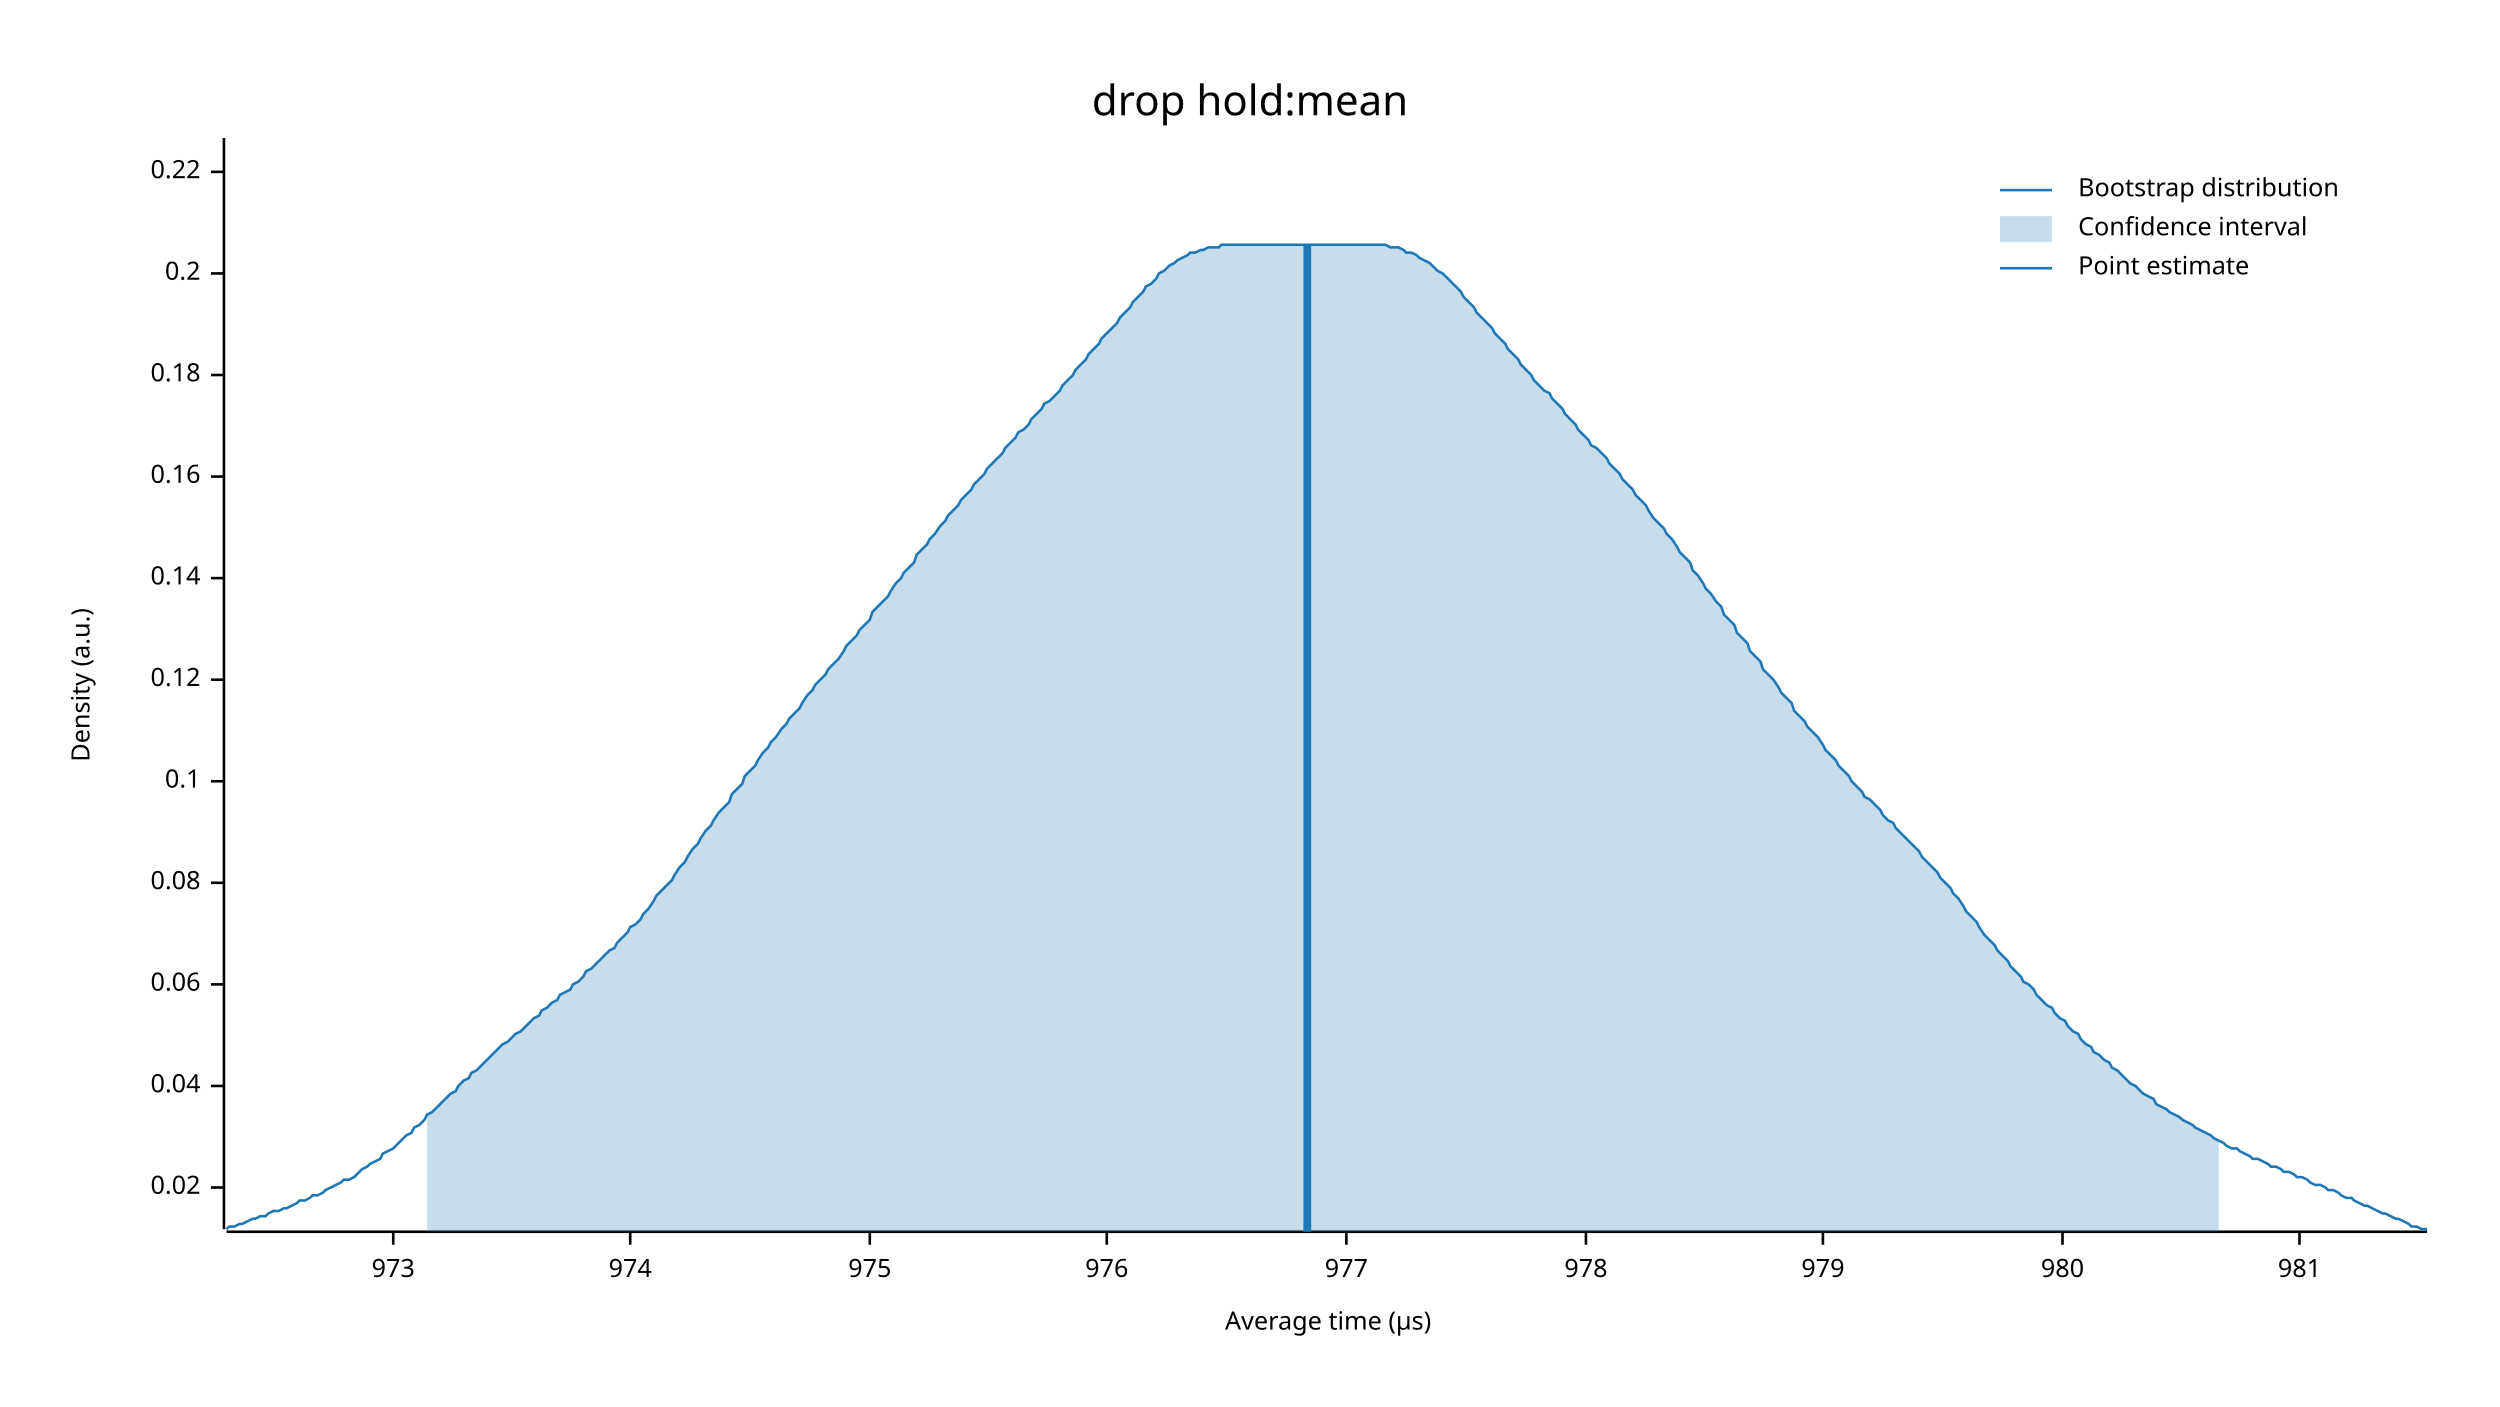
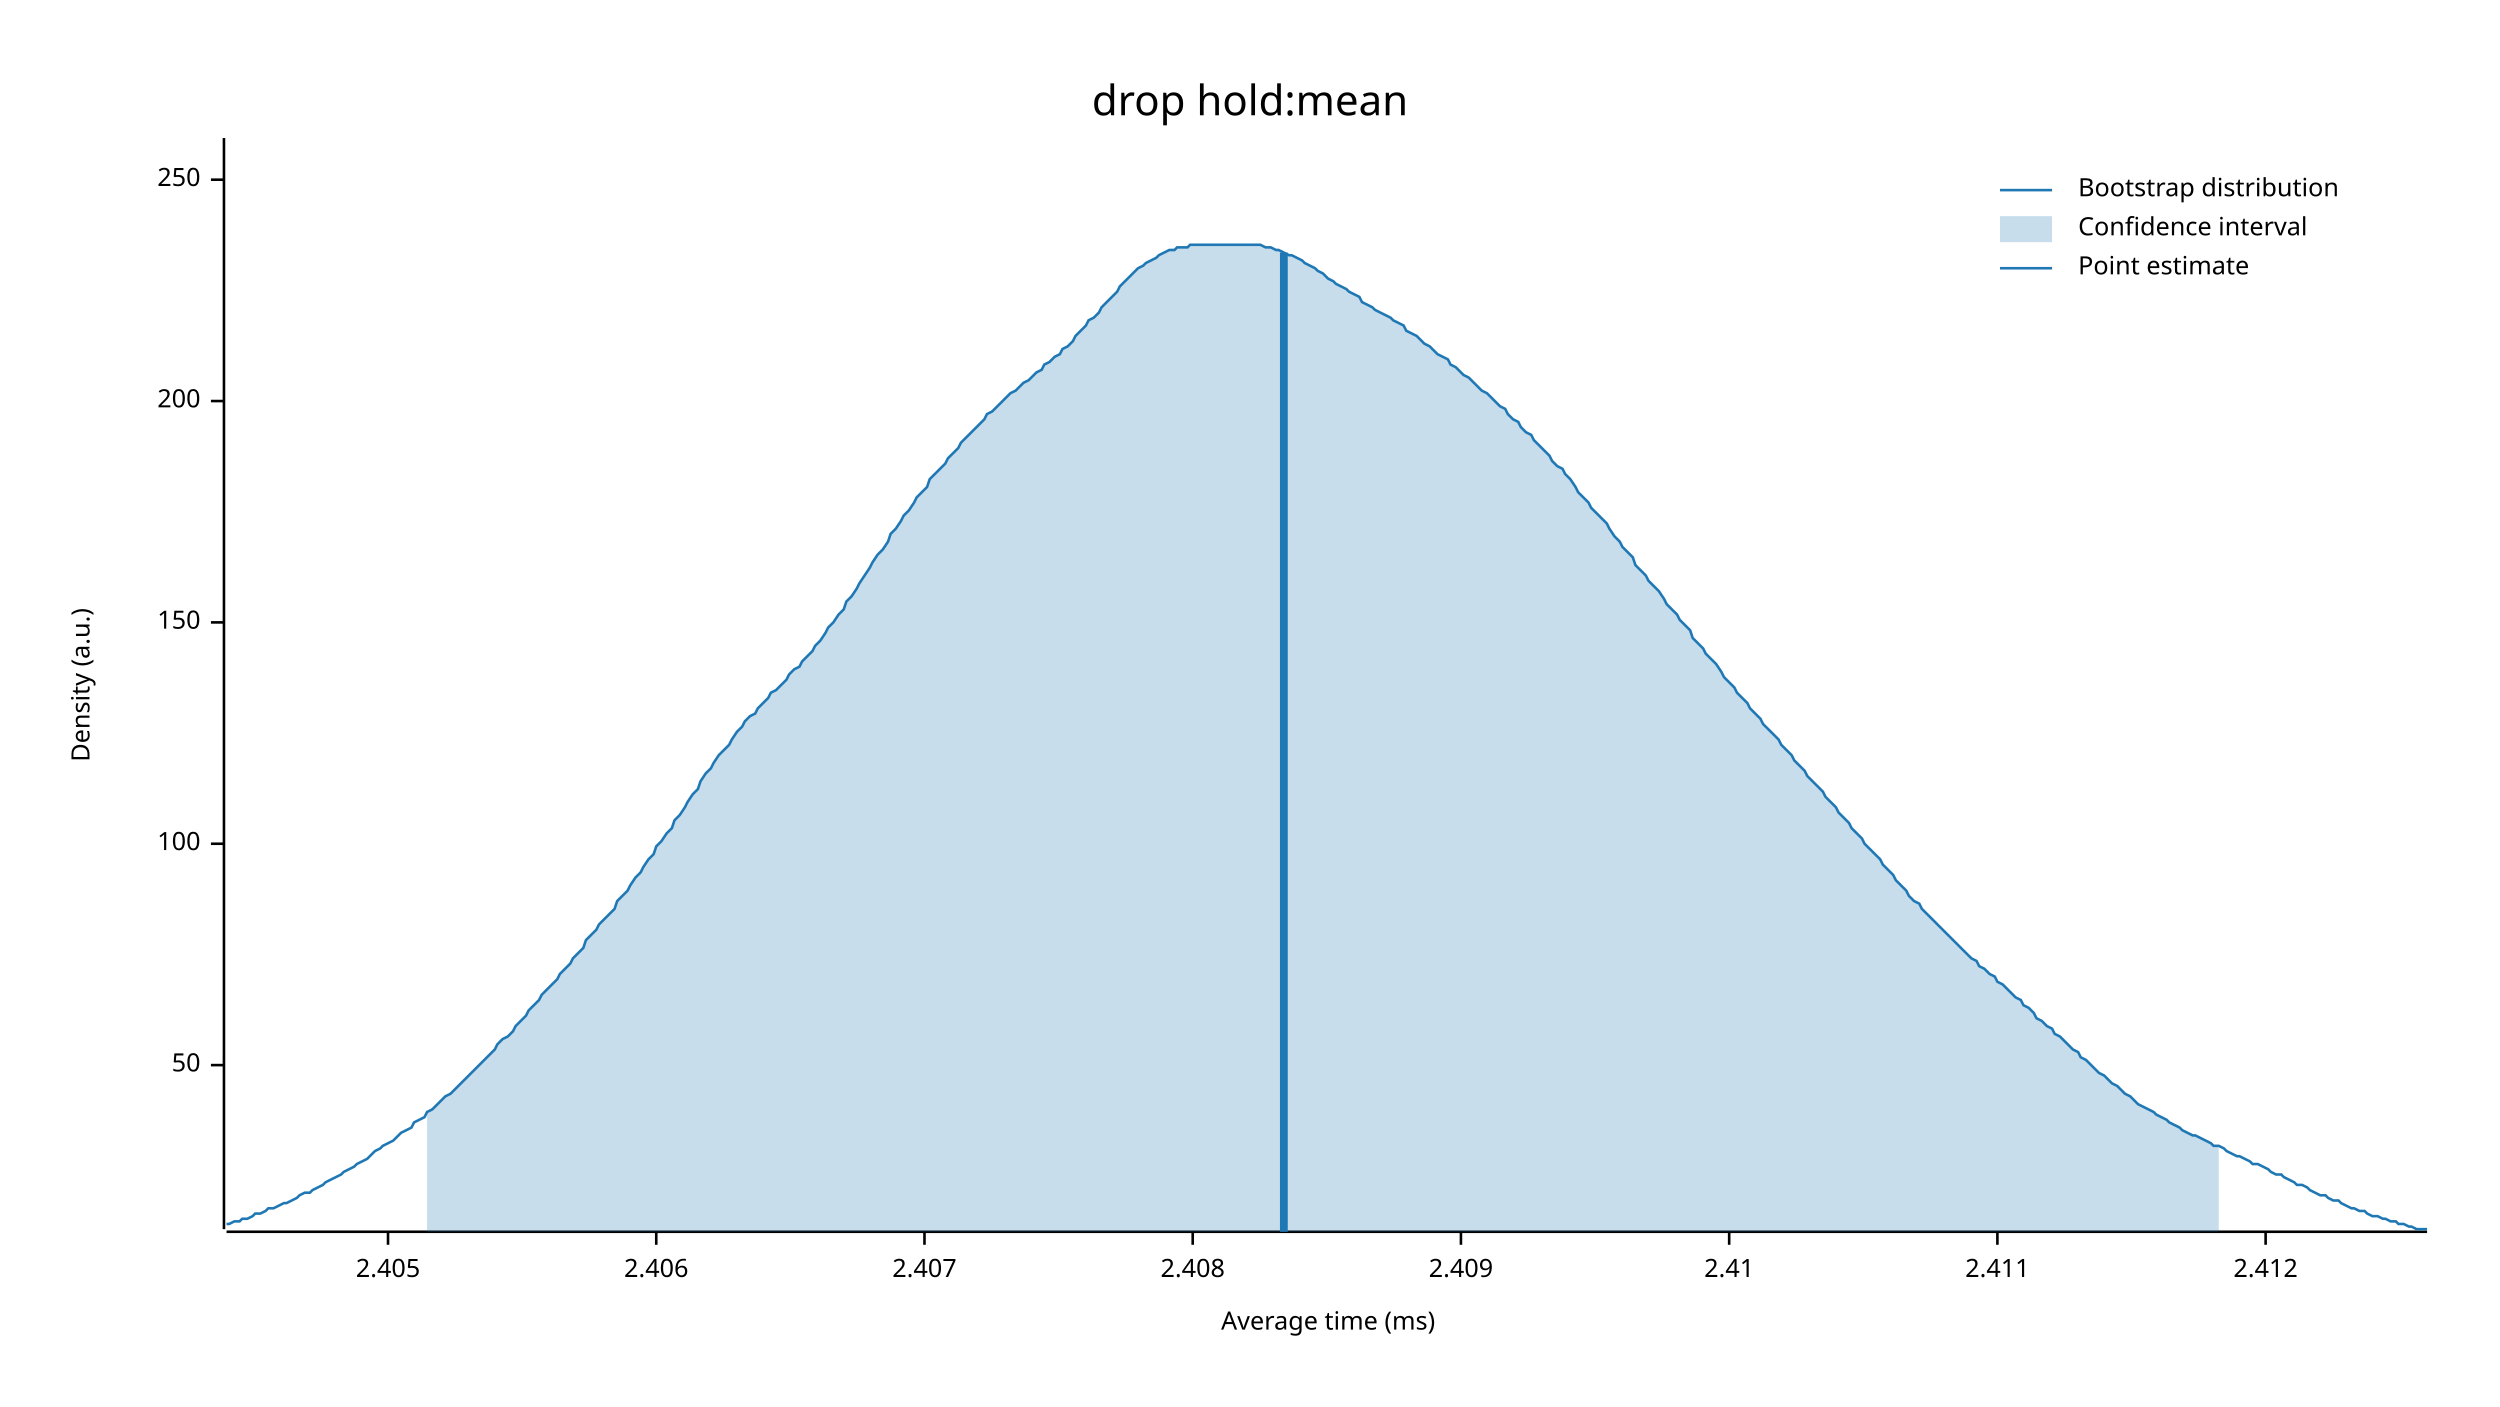
<svg xmlns="http://www.w3.org/2000/svg" width="960" height="540" viewBox="0 0 960 540">
  <text x="480" y="32" dy="0.76em" text-anchor="middle" font-family="sans-serif" font-size="16.129" opacity="1" fill="#000000">
drop hold:mean
</text>
  <text x="27" y="263" dy="0.76em" text-anchor="middle" font-family="sans-serif" font-size="9.677" opacity="1" fill="#000000" transform="rotate(270, 27, 263)">
Density (a.u.)
</text>
  <text x="510" y="513" dy="-0.5ex" text-anchor="middle" font-family="sans-serif" font-size="9.677" opacity="1" fill="#000000">
- Average time (µs)
+ Average time (ms)
</text>
  <polyline fill="none" opacity="1" stroke="#000000" stroke-width="1" points="86,53 86,472 " />
-   <text x="77" y="456" dy="0.5ex" text-anchor="end" font-family="sans-serif" font-size="9.677" opacity="1" fill="#000000">
- 0.02
+   <text x="77" y="409" dy="0.5ex" text-anchor="end" font-family="sans-serif" font-size="9.677" opacity="1" fill="#000000">
+ 50
</text>
-   <polyline fill="none" opacity="1" stroke="#000000" stroke-width="1" points="81,456 86,456 " />
-   <text x="77" y="417" dy="0.5ex" text-anchor="end" font-family="sans-serif" font-size="9.677" opacity="1" fill="#000000">
- 0.04
+   <polyline fill="none" opacity="1" stroke="#000000" stroke-width="1" points="81,409 86,409 " />
+   <text x="77" y="324" dy="0.5ex" text-anchor="end" font-family="sans-serif" font-size="9.677" opacity="1" fill="#000000">
+ 100
</text>
-   <polyline fill="none" opacity="1" stroke="#000000" stroke-width="1" points="81,417 86,417 " />
-   <text x="77" y="378" dy="0.5ex" text-anchor="end" font-family="sans-serif" font-size="9.677" opacity="1" fill="#000000">
- 0.06
+   <polyline fill="none" opacity="1" stroke="#000000" stroke-width="1" points="81,324 86,324 " />
+   <text x="77" y="239" dy="0.5ex" text-anchor="end" font-family="sans-serif" font-size="9.677" opacity="1" fill="#000000">
+ 150
</text>
-   <polyline fill="none" opacity="1" stroke="#000000" stroke-width="1" points="81,378 86,378 " />
-   <text x="77" y="339" dy="0.5ex" text-anchor="end" font-family="sans-serif" font-size="9.677" opacity="1" fill="#000000">
- 0.08
+   <polyline fill="none" opacity="1" stroke="#000000" stroke-width="1" points="81,239 86,239 " />
+   <text x="77" y="154" dy="0.5ex" text-anchor="end" font-family="sans-serif" font-size="9.677" opacity="1" fill="#000000">
+ 200
</text>
-   <polyline fill="none" opacity="1" stroke="#000000" stroke-width="1" points="81,339 86,339 " />
-   <text x="77" y="300" dy="0.5ex" text-anchor="end" font-family="sans-serif" font-size="9.677" opacity="1" fill="#000000">
- 0.1
+   <polyline fill="none" opacity="1" stroke="#000000" stroke-width="1" points="81,154 86,154 " />
+   <text x="77" y="69" dy="0.5ex" text-anchor="end" font-family="sans-serif" font-size="9.677" opacity="1" fill="#000000">
+ 250
</text>
-   <polyline fill="none" opacity="1" stroke="#000000" stroke-width="1" points="81,300 86,300 " />
-   <text x="77" y="261" dy="0.5ex" text-anchor="end" font-family="sans-serif" font-size="9.677" opacity="1" fill="#000000">
- 0.12
+   <polyline fill="none" opacity="1" stroke="#000000" stroke-width="1" points="81,69 86,69 " />
+   <polyline fill="none" opacity="1" stroke="#000000" stroke-width="1" points="87,473 932,473 " />
+   <text x="149" y="483" dy="0.76em" text-anchor="middle" font-family="sans-serif" font-size="9.677" opacity="1" fill="#000000">
+ 2.405
</text>
-   <polyline fill="none" opacity="1" stroke="#000000" stroke-width="1" points="81,261 86,261 " />
-   <text x="77" y="222" dy="0.5ex" text-anchor="end" font-family="sans-serif" font-size="9.677" opacity="1" fill="#000000">
- 0.14
+   <polyline fill="none" opacity="1" stroke="#000000" stroke-width="1" points="149,473 149,478 " />
+   <text x="252" y="483" dy="0.76em" text-anchor="middle" font-family="sans-serif" font-size="9.677" opacity="1" fill="#000000">
+ 2.406
</text>
-   <polyline fill="none" opacity="1" stroke="#000000" stroke-width="1" points="81,222 86,222 " />
-   <text x="77" y="183" dy="0.5ex" text-anchor="end" font-family="sans-serif" font-size="9.677" opacity="1" fill="#000000">
- 0.16
+   <polyline fill="none" opacity="1" stroke="#000000" stroke-width="1" points="252,473 252,478 " />
+   <text x="355" y="483" dy="0.76em" text-anchor="middle" font-family="sans-serif" font-size="9.677" opacity="1" fill="#000000">
+ 2.407
</text>
-   <polyline fill="none" opacity="1" stroke="#000000" stroke-width="1" points="81,183 86,183 " />
-   <text x="77" y="144" dy="0.5ex" text-anchor="end" font-family="sans-serif" font-size="9.677" opacity="1" fill="#000000">
- 0.18
+   <polyline fill="none" opacity="1" stroke="#000000" stroke-width="1" points="355,473 355,478 " />
+   <text x="458" y="483" dy="0.76em" text-anchor="middle" font-family="sans-serif" font-size="9.677" opacity="1" fill="#000000">
+ 2.408
</text>
-   <polyline fill="none" opacity="1" stroke="#000000" stroke-width="1" points="81,144 86,144 " />
-   <text x="77" y="105" dy="0.5ex" text-anchor="end" font-family="sans-serif" font-size="9.677" opacity="1" fill="#000000">
- 0.2
+   <polyline fill="none" opacity="1" stroke="#000000" stroke-width="1" points="458,473 458,478 " />
+   <text x="561" y="483" dy="0.76em" text-anchor="middle" font-family="sans-serif" font-size="9.677" opacity="1" fill="#000000">
+ 2.409
</text>
-   <polyline fill="none" opacity="1" stroke="#000000" stroke-width="1" points="81,105 86,105 " />
-   <text x="77" y="66" dy="0.5ex" text-anchor="end" font-family="sans-serif" font-size="9.677" opacity="1" fill="#000000">
- 0.22
+   <polyline fill="none" opacity="1" stroke="#000000" stroke-width="1" points="561,473 561,478 " />
+   <text x="664" y="483" dy="0.76em" text-anchor="middle" font-family="sans-serif" font-size="9.677" opacity="1" fill="#000000">
+ 2.41
</text>
-   <polyline fill="none" opacity="1" stroke="#000000" stroke-width="1" points="81,66 86,66 " />
-   <polyline fill="none" opacity="1" stroke="#000000" stroke-width="1" points="87,473 932,473 " />
-   <text x="151" y="483" dy="0.76em" text-anchor="middle" font-family="sans-serif" font-size="9.677" opacity="1" fill="#000000">
- 973
+   <polyline fill="none" opacity="1" stroke="#000000" stroke-width="1" points="664,473 664,478 " />
+   <text x="767" y="483" dy="0.76em" text-anchor="middle" font-family="sans-serif" font-size="9.677" opacity="1" fill="#000000">
+ 2.411
</text>
-   <polyline fill="none" opacity="1" stroke="#000000" stroke-width="1" points="151,473 151,478 " />
-   <text x="242" y="483" dy="0.76em" text-anchor="middle" font-family="sans-serif" font-size="9.677" opacity="1" fill="#000000">
- 974
+   <polyline fill="none" opacity="1" stroke="#000000" stroke-width="1" points="767,473 767,478 " />
+   <text x="870" y="483" dy="0.76em" text-anchor="middle" font-family="sans-serif" font-size="9.677" opacity="1" fill="#000000">
+ 2.412
</text>
-   <polyline fill="none" opacity="1" stroke="#000000" stroke-width="1" points="242,473 242,478 " />
-   <text x="334" y="483" dy="0.76em" text-anchor="middle" font-family="sans-serif" font-size="9.677" opacity="1" fill="#000000">
- 975
- </text>
-   <polyline fill="none" opacity="1" stroke="#000000" stroke-width="1" points="334,473 334,478 " />
-   <text x="425" y="483" dy="0.76em" text-anchor="middle" font-family="sans-serif" font-size="9.677" opacity="1" fill="#000000">
- 976
- </text>
-   <polyline fill="none" opacity="1" stroke="#000000" stroke-width="1" points="425,473 425,478 " />
-   <text x="517" y="483" dy="0.76em" text-anchor="middle" font-family="sans-serif" font-size="9.677" opacity="1" fill="#000000">
- 977
- </text>
-   <polyline fill="none" opacity="1" stroke="#000000" stroke-width="1" points="517,473 517,478 " />
-   <text x="609" y="483" dy="0.76em" text-anchor="middle" font-family="sans-serif" font-size="9.677" opacity="1" fill="#000000">
- 978
- </text>
-   <polyline fill="none" opacity="1" stroke="#000000" stroke-width="1" points="609,473 609,478 " />
-   <text x="700" y="483" dy="0.76em" text-anchor="middle" font-family="sans-serif" font-size="9.677" opacity="1" fill="#000000">
- 979
- </text>
-   <polyline fill="none" opacity="1" stroke="#000000" stroke-width="1" points="700,473 700,478 " />
-   <text x="792" y="483" dy="0.76em" text-anchor="middle" font-family="sans-serif" font-size="9.677" opacity="1" fill="#000000">
- 980
- </text>
-   <polyline fill="none" opacity="1" stroke="#000000" stroke-width="1" points="792,473 792,478 " />
-   <text x="883" y="483" dy="0.76em" text-anchor="middle" font-family="sans-serif" font-size="9.677" opacity="1" fill="#000000">
- 981
- </text>
-   <polyline fill="none" opacity="1" stroke="#000000" stroke-width="1" points="883,473 883,478 " />
-   <polyline fill="none" opacity="1" stroke="#1F78B4" stroke-width="1" points="87,472 88,471 90,471 92,470 93,470 95,469 97,468 98,468 100,467 102,467 103,466 105,465 107,465 109,464 110,464 112,463 114,462 115,461 117,461 119,460 120,459 122,459 124,458 125,457 127,456 129,455 131,454 132,453 134,453 136,452 137,451 139,449 141,448 142,447 144,446 146,445 147,443 149,442 151,441 153,439 154,438 156,436 158,435 159,433 161,432 163,430 164,428 166,427 168,425 169,424 171,422 173,420 175,419 176,417 178,415 180,414 181,412 183,411 185,409 186,408 188,406 190,404 191,403 193,401 195,400 197,398 198,397 200,396 202,394 203,393 205,391 207,390 208,388 210,387 212,385 214,384 215,382 217,381 219,380 220,378 222,377 224,375 225,373 227,372 229,370 230,369 232,367 234,365 236,364 237,362 239,360 241,358 242,356 244,355 246,353 247,351 249,349 251,346 252,344 254,342 256,340 258,338 259,336 261,333 263,331 264,329 266,326 268,324 269,322 271,319 273,317 274,315 276,312 278,310 280,308 281,305 283,303 285,301 286,298 288,296 290,294 291,292 293,289 295,287 296,285 298,283 300,280 302,278 303,276 305,274 307,272 308,270 310,267 312,265 313,263 315,261 317,259 318,257 320,255 322,253 324,250 325,248 327,246 329,244 330,242 332,240 334,238 335,235 337,233 339,231 341,229 342,227 344,224 346,222 347,220 349,218 351,216 352,213 354,211 356,209 357,207 359,205 361,202 363,200 364,198 366,196 368,194 369,192 371,190 373,188 374,186 376,184 378,182 379,180 381,178 383,176 385,174 386,172 388,170 390,168 391,166 393,165 395,163 396,161 398,159 400,157 401,155 403,154 405,152 407,150 408,148 410,146 412,144 413,142 415,140 417,138 418,136 420,134 422,132 423,130 425,128 427,126 429,124 430,122 432,120 434,118 435,116 437,114 439,112 440,110 442,109 444,107 445,105 447,104 449,102 451,101 452,100 454,99 456,98 457,97 459,97 461,96 462,96 464,95 466,95 468,95 469,94 471,94 473,94 474,94 476,94 478,94 479,94 481,94 483,94 484,94 486,94 488,94 490,94 491,94 493,94 495,94 496,94 498,94 500,94 501,94 503,94 505,94 506,94 508,94 510,94 512,94 513,94 515,94 517,94 518,94 520,94 522,94 523,94 525,94 527,94 528,94 530,94 532,94 534,95 535,95 537,95 539,96 540,97 542,97 544,98 545,99 547,100 549,101 550,102 552,104 554,105 556,107 557,108 559,110 561,112 562,114 564,116 566,118 567,120 569,122 571,124 573,126 574,128 576,130 578,132 579,134 581,136 583,138 584,140 586,142 588,144 589,146 591,148 593,150 595,151 596,153 598,155 600,157 601,159 603,161 605,163 606,165 608,167 610,169 611,171 613,172 615,174 617,176 618,178 620,180 622,182 623,184 625,186 627,188 628,190 630,192 632,194 633,196 635,199 637,201 639,203 640,205 642,207 644,210 645,212 647,214 649,216 650,219 652,221 654,224 655,226 657,228 659,231 661,233 662,236 664,238 666,240 667,243 669,245 671,247 672,250 674,252 676,254 677,257 679,259 681,261 683,264 684,266 686,268 688,270 689,273 691,275 693,277 694,279 696,281 698,283 700,286 701,288 703,290 705,292 706,294 708,296 710,298 711,300 713,302 715,304 716,306 718,307 720,309 722,311 723,313 725,315 727,316 728,318 730,320 732,322 733,323 735,325 737,327 738,329 740,331 742,333 744,335 745,337 747,339 749,341 750,343 752,345 754,348 755,350 757,352 759,354 760,356 762,359 764,361 766,363 767,365 769,367 771,369 772,371 774,373 776,375 777,377 779,378 781,380 782,382 784,384 786,386 788,387 789,389 791,391 793,392 794,394 796,396 798,397 799,399 801,401 803,402 804,404 806,405 808,407 810,408 811,410 813,411 815,413 816,414 818,416 820,417 821,418 823,420 825,421 827,422 828,424 830,425 832,426 833,427 835,428 837,429 838,430 840,431 842,432 843,433 845,434 847,435 849,436 850,437 852,438 854,439 855,440 857,441 859,441 860,442 862,443 864,444 865,445 867,445 869,446 871,447 872,448 874,448 876,449 877,450 879,450 881,451 882,452 884,452 886,453 887,454 889,455 891,455 893,456 894,457 896,457 898,458 899,459 901,460 903,460 904,461 906,462 908,463 909,463 911,464 913,465 915,466 916,466 918,467 920,468 921,468 923,469 925,470 926,471 928,471 930,472 932,472 " />
-   <polygon opacity="0.25" fill="#1F78B4" points="164,428 166,427 168,425 169,424 171,422 173,420 175,419 176,417 178,415 180,414 181,412 183,411 185,409 186,408 188,406 190,404 191,403 193,401 195,400 197,398 198,397 200,396 202,394 203,393 205,391 207,390 208,388 210,387 212,385 214,384 215,382 217,381 219,380 220,378 222,377 224,375 225,373 227,372 229,370 230,369 232,367 234,365 236,364 237,362 239,360 241,358 242,356 244,355 246,353 247,351 249,349 251,346 252,344 254,342 256,340 258,338 259,336 261,333 263,331 264,329 266,326 268,324 269,322 271,319 273,317 274,315 276,312 278,310 280,308 281,305 283,303 285,301 286,298 288,296 290,294 291,292 293,289 295,287 296,285 298,283 300,280 302,278 303,276 305,274 307,272 308,270 310,267 312,265 313,263 315,261 317,259 318,257 320,255 322,253 324,250 325,248 327,246 329,244 330,242 332,240 334,238 335,235 337,233 339,231 341,229 342,227 344,224 346,222 347,220 349,218 351,216 352,213 354,211 356,209 357,207 359,205 361,202 363,200 364,198 366,196 368,194 369,192 371,190 373,188 374,186 376,184 378,182 379,180 381,178 383,176 385,174 386,172 388,170 390,168 391,166 393,165 395,163 396,161 398,159 400,157 401,155 403,154 405,152 407,150 408,148 410,146 412,144 413,142 415,140 417,138 418,136 420,134 422,132 423,130 425,128 427,126 429,124 430,122 432,120 434,118 435,116 437,114 439,112 440,110 442,109 444,107 445,105 447,104 449,102 451,101 452,100 454,99 456,98 457,97 459,97 461,96 462,96 464,95 466,95 468,95 469,94 471,94 473,94 474,94 476,94 478,94 479,94 481,94 483,94 484,94 486,94 488,94 490,94 491,94 493,94 495,94 496,94 498,94 500,94 501,94 503,94 505,94 506,94 508,94 510,94 512,94 513,94 515,94 517,94 518,94 520,94 522,94 523,94 525,94 527,94 528,94 530,94 532,94 534,95 535,95 537,95 539,96 540,97 542,97 544,98 545,99 547,100 549,101 550,102 552,104 554,105 556,107 557,108 559,110 561,112 562,114 564,116 566,118 567,120 569,122 571,124 573,126 574,128 576,130 578,132 579,134 581,136 583,138 584,140 586,142 588,144 589,146 591,148 593,150 595,151 596,153 598,155 600,157 601,159 603,161 605,163 606,165 608,167 610,169 611,171 613,172 615,174 617,176 618,178 620,180 622,182 623,184 625,186 627,188 628,190 630,192 632,194 633,196 635,199 637,201 639,203 640,205 642,207 644,210 645,212 647,214 649,216 650,219 652,221 654,224 655,226 657,228 659,231 661,233 662,236 664,238 666,240 667,243 669,245 671,247 672,250 674,252 676,254 677,257 679,259 681,261 683,264 684,266 686,268 688,270 689,273 691,275 693,277 694,279 696,281 698,283 700,286 701,288 703,290 705,292 706,294 708,296 710,298 711,300 713,302 715,304 716,306 718,307 720,309 722,311 723,313 725,315 727,316 728,318 730,320 732,322 733,323 735,325 737,327 738,329 740,331 742,333 744,335 745,337 747,339 749,341 750,343 752,345 754,348 755,350 757,352 759,354 760,356 762,359 764,361 766,363 767,365 769,367 771,369 772,371 774,373 776,375 777,377 779,378 781,380 782,382 784,384 786,386 788,387 789,389 791,391 793,392 794,394 796,396 798,397 799,399 801,401 803,402 804,404 806,405 808,407 810,408 811,410 813,411 815,413 816,414 818,416 820,417 821,418 823,420 825,421 827,422 828,424 830,425 832,426 833,427 835,428 837,429 838,430 840,431 842,432 843,433 845,434 847,435 849,436 850,437 852,438 852,473 164,473 " />
-   <polyline fill="none" opacity="1" stroke="#1F78B4" stroke-width="3" points="502,473 502,94 " />
+   <polyline fill="none" opacity="1" stroke="#000000" stroke-width="1" points="870,473 870,478 " />
+   <polyline fill="none" opacity="1" stroke="#1F78B4" stroke-width="1" points="87,470 88,470 90,469 92,469 93,468 95,468 97,467 98,466 100,466 102,465 103,464 105,464 107,463 109,462 110,462 112,461 114,460 115,459 117,458 119,458 120,457 122,456 124,455 125,454 127,453 129,452 131,451 132,450 134,449 136,448 137,447 139,446 141,445 142,444 144,442 146,441 147,440 149,439 151,438 153,436 154,435 156,434 158,433 159,431 161,430 163,429 164,427 166,426 168,424 169,423 171,421 173,420 175,418 176,417 178,415 180,413 181,412 183,410 185,408 186,407 188,405 190,403 191,401 193,399 195,398 197,396 198,394 200,392 202,390 203,388 205,386 207,384 208,382 210,380 212,378 214,376 215,374 217,372 219,370 220,368 222,366 224,364 225,361 227,359 229,357 230,355 232,353 234,351 236,349 237,346 239,344 241,342 242,340 244,337 246,335 247,333 249,330 251,328 252,325 254,323 256,320 258,318 259,315 261,313 263,310 264,308 266,305 268,303 269,300 271,297 273,295 274,293 276,290 278,288 280,286 281,284 283,281 285,279 286,277 288,275 290,274 291,272 293,270 295,268 296,266 298,265 300,263 302,261 303,259 305,257 307,256 308,254 310,252 312,250 313,248 315,246 317,243 318,241 320,239 322,236 324,234 325,231 327,229 329,226 330,224 332,221 334,218 335,216 337,213 339,211 341,208 342,205 344,203 346,200 347,198 349,196 351,193 352,191 354,189 356,187 357,184 359,182 361,180 363,178 364,176 366,174 368,172 369,170 371,168 373,166 374,165 376,163 378,161 379,159 381,158 383,156 385,154 386,153 388,151 390,150 391,149 393,147 395,146 396,145 398,143 400,142 401,140 403,139 405,137 407,136 408,134 410,133 412,131 413,129 415,127 417,125 418,123 420,122 422,120 423,118 425,116 427,114 429,112 430,110 432,108 434,106 435,105 437,103 439,102 440,101 442,100 444,99 445,98 447,97 449,96 451,96 452,95 454,95 456,95 457,94 459,94 461,94 462,94 464,94 466,94 468,94 469,94 471,94 473,94 474,94 476,94 478,94 479,94 481,94 483,94 484,94 486,95 488,95 490,96 491,96 493,97 495,98 496,98 498,99 500,100 501,101 503,102 505,103 506,104 508,105 510,107 512,108 513,109 515,110 517,111 518,112 520,113 522,114 523,116 525,117 527,118 528,119 530,120 532,121 534,122 535,123 537,124 539,125 540,127 542,128 544,129 545,130 547,132 549,133 550,134 552,136 554,137 556,138 557,140 559,141 561,143 562,144 564,145 566,147 567,148 569,150 571,151 573,153 574,154 576,156 578,157 579,159 581,161 583,162 584,164 586,166 588,167 589,169 591,171 593,173 595,175 596,177 598,179 600,180 601,182 603,184 605,187 606,189 608,191 610,193 611,195 613,197 615,199 617,201 618,203 620,206 622,208 623,210 625,212 627,214 628,217 630,219 632,221 633,223 635,225 637,227 639,230 640,232 642,234 644,236 645,238 647,240 649,242 650,245 652,247 654,249 655,251 657,253 659,255 661,258 662,260 664,262 666,264 667,266 669,268 671,270 672,272 674,274 676,276 677,278 679,280 681,282 683,284 684,286 686,288 688,290 689,292 691,294 693,296 694,298 696,300 698,302 700,304 701,306 703,308 705,310 706,312 708,314 710,316 711,318 713,320 715,322 716,324 718,326 720,328 722,330 723,332 725,334 727,336 728,338 730,340 732,342 733,344 735,346 737,347 738,349 740,351 742,353 744,355 745,356 747,358 749,360 750,361 752,363 754,365 755,366 757,368 759,369 760,371 762,372 764,374 766,375 767,377 769,378 771,380 772,381 774,383 776,384 777,386 779,387 781,389 782,391 784,392 786,394 788,395 789,397 791,398 793,400 794,401 796,403 798,404 799,406 801,407 803,409 804,410 806,412 808,413 810,415 811,416 813,417 815,419 816,420 818,421 820,423 821,424 823,425 825,426 827,427 828,428 830,429 832,430 833,431 835,432 837,433 838,434 840,435 842,436 843,436 845,437 847,438 849,439 850,440 852,440 854,441 855,442 857,443 859,444 860,444 862,445 864,446 865,447 867,447 869,448 871,449 872,450 874,451 876,451 877,452 879,453 881,454 882,455 884,455 886,456 887,457 889,458 891,459 893,459 894,460 896,461 898,461 899,462 901,463 903,464 904,464 906,465 908,465 909,466 911,467 913,467 915,468 916,468 918,469 920,469 921,470 923,470 925,471 926,471 928,472 930,472 932,472 " />
+   <polygon opacity="0.25" fill="#1F78B4" points="164,427 166,426 168,424 169,423 171,421 173,420 175,418 176,417 178,415 180,413 181,412 183,410 185,408 186,407 188,405 190,403 191,401 193,399 195,398 197,396 198,394 200,392 202,390 203,388 205,386 207,384 208,382 210,380 212,378 214,376 215,374 217,372 219,370 220,368 222,366 224,364 225,361 227,359 229,357 230,355 232,353 234,351 236,349 237,346 239,344 241,342 242,340 244,337 246,335 247,333 249,330 251,328 252,325 254,323 256,320 258,318 259,315 261,313 263,310 264,308 266,305 268,303 269,300 271,297 273,295 274,293 276,290 278,288 280,286 281,284 283,281 285,279 286,277 288,275 290,274 291,272 293,270 295,268 296,266 298,265 300,263 302,261 303,259 305,257 307,256 308,254 310,252 312,250 313,248 315,246 317,243 318,241 320,239 322,236 324,234 325,231 327,229 329,226 330,224 332,221 334,218 335,216 337,213 339,211 341,208 342,205 344,203 346,200 347,198 349,196 351,193 352,191 354,189 356,187 357,184 359,182 361,180 363,178 364,176 366,174 368,172 369,170 371,168 373,166 374,165 376,163 378,161 379,159 381,158 383,156 385,154 386,153 388,151 390,150 391,149 393,147 395,146 396,145 398,143 400,142 401,140 403,139 405,137 407,136 408,134 410,133 412,131 413,129 415,127 417,125 418,123 420,122 422,120 423,118 425,116 427,114 429,112 430,110 432,108 434,106 435,105 437,103 439,102 440,101 442,100 444,99 445,98 447,97 449,96 451,96 452,95 454,95 456,95 457,94 459,94 461,94 462,94 464,94 466,94 468,94 469,94 471,94 473,94 474,94 476,94 478,94 479,94 481,94 483,94 484,94 486,95 488,95 490,96 491,96 493,97 495,98 496,98 498,99 500,100 501,101 503,102 505,103 506,104 508,105 510,107 512,108 513,109 515,110 517,111 518,112 520,113 522,114 523,116 525,117 527,118 528,119 530,120 532,121 534,122 535,123 537,124 539,125 540,127 542,128 544,129 545,130 547,132 549,133 550,134 552,136 554,137 556,138 557,140 559,141 561,143 562,144 564,145 566,147 567,148 569,150 571,151 573,153 574,154 576,156 578,157 579,159 581,161 583,162 584,164 586,166 588,167 589,169 591,171 593,173 595,175 596,177 598,179 600,180 601,182 603,184 605,187 606,189 608,191 610,193 611,195 613,197 615,199 617,201 618,203 620,206 622,208 623,210 625,212 627,214 628,217 630,219 632,221 633,223 635,225 637,227 639,230 640,232 642,234 644,236 645,238 647,240 649,242 650,245 652,247 654,249 655,251 657,253 659,255 661,258 662,260 664,262 666,264 667,266 669,268 671,270 672,272 674,274 676,276 677,278 679,280 681,282 683,284 684,286 686,288 688,290 689,292 691,294 693,296 694,298 696,300 698,302 700,304 701,306 703,308 705,310 706,312 708,314 710,316 711,318 713,320 715,322 716,324 718,326 720,328 722,330 723,332 725,334 727,336 728,338 730,340 732,342 733,344 735,346 737,347 738,349 740,351 742,353 744,355 745,356 747,358 749,360 750,361 752,363 754,365 755,366 757,368 759,369 760,371 762,372 764,374 766,375 767,377 769,378 771,380 772,381 774,383 776,384 777,386 779,387 781,389 782,391 784,392 786,394 788,395 789,397 791,398 793,400 794,401 796,403 798,404 799,406 801,407 803,409 804,410 806,412 808,413 810,415 811,416 813,417 815,419 816,420 818,421 820,423 821,424 823,425 825,426 827,427 828,428 830,429 832,430 833,431 835,432 837,433 838,434 840,435 842,436 843,436 845,437 847,438 849,439 850,440 852,440 852,473 164,473 " />
+   <polyline fill="none" opacity="1" stroke="#1F78B4" stroke-width="3" points="493,473 493,97 " />
  <text x="798" y="68" dy="0.76em" text-anchor="start" font-family="sans-serif" font-size="9.677" opacity="1" fill="#000000">
Bootstrap distribution
</text>
  <text x="798" y="83" dy="0.76em" text-anchor="start" font-family="sans-serif" font-size="9.677" opacity="1" fill="#000000">
Confidence interval
</text>
  <text x="798" y="98" dy="0.76em" text-anchor="start" font-family="sans-serif" font-size="9.677" opacity="1" fill="#000000">
Point estimate
</text>
  <polyline fill="none" opacity="1" stroke="#1F78B4" stroke-width="1" points="768,73 788,73 " />
  <rect x="768" y="83" width="20" height="10" opacity="0.25" fill="#1F78B4" stroke="none" />
  <polyline fill="none" opacity="1" stroke="#1F78B4" stroke-width="1" points="768,103 788,103 " />
</svg>
